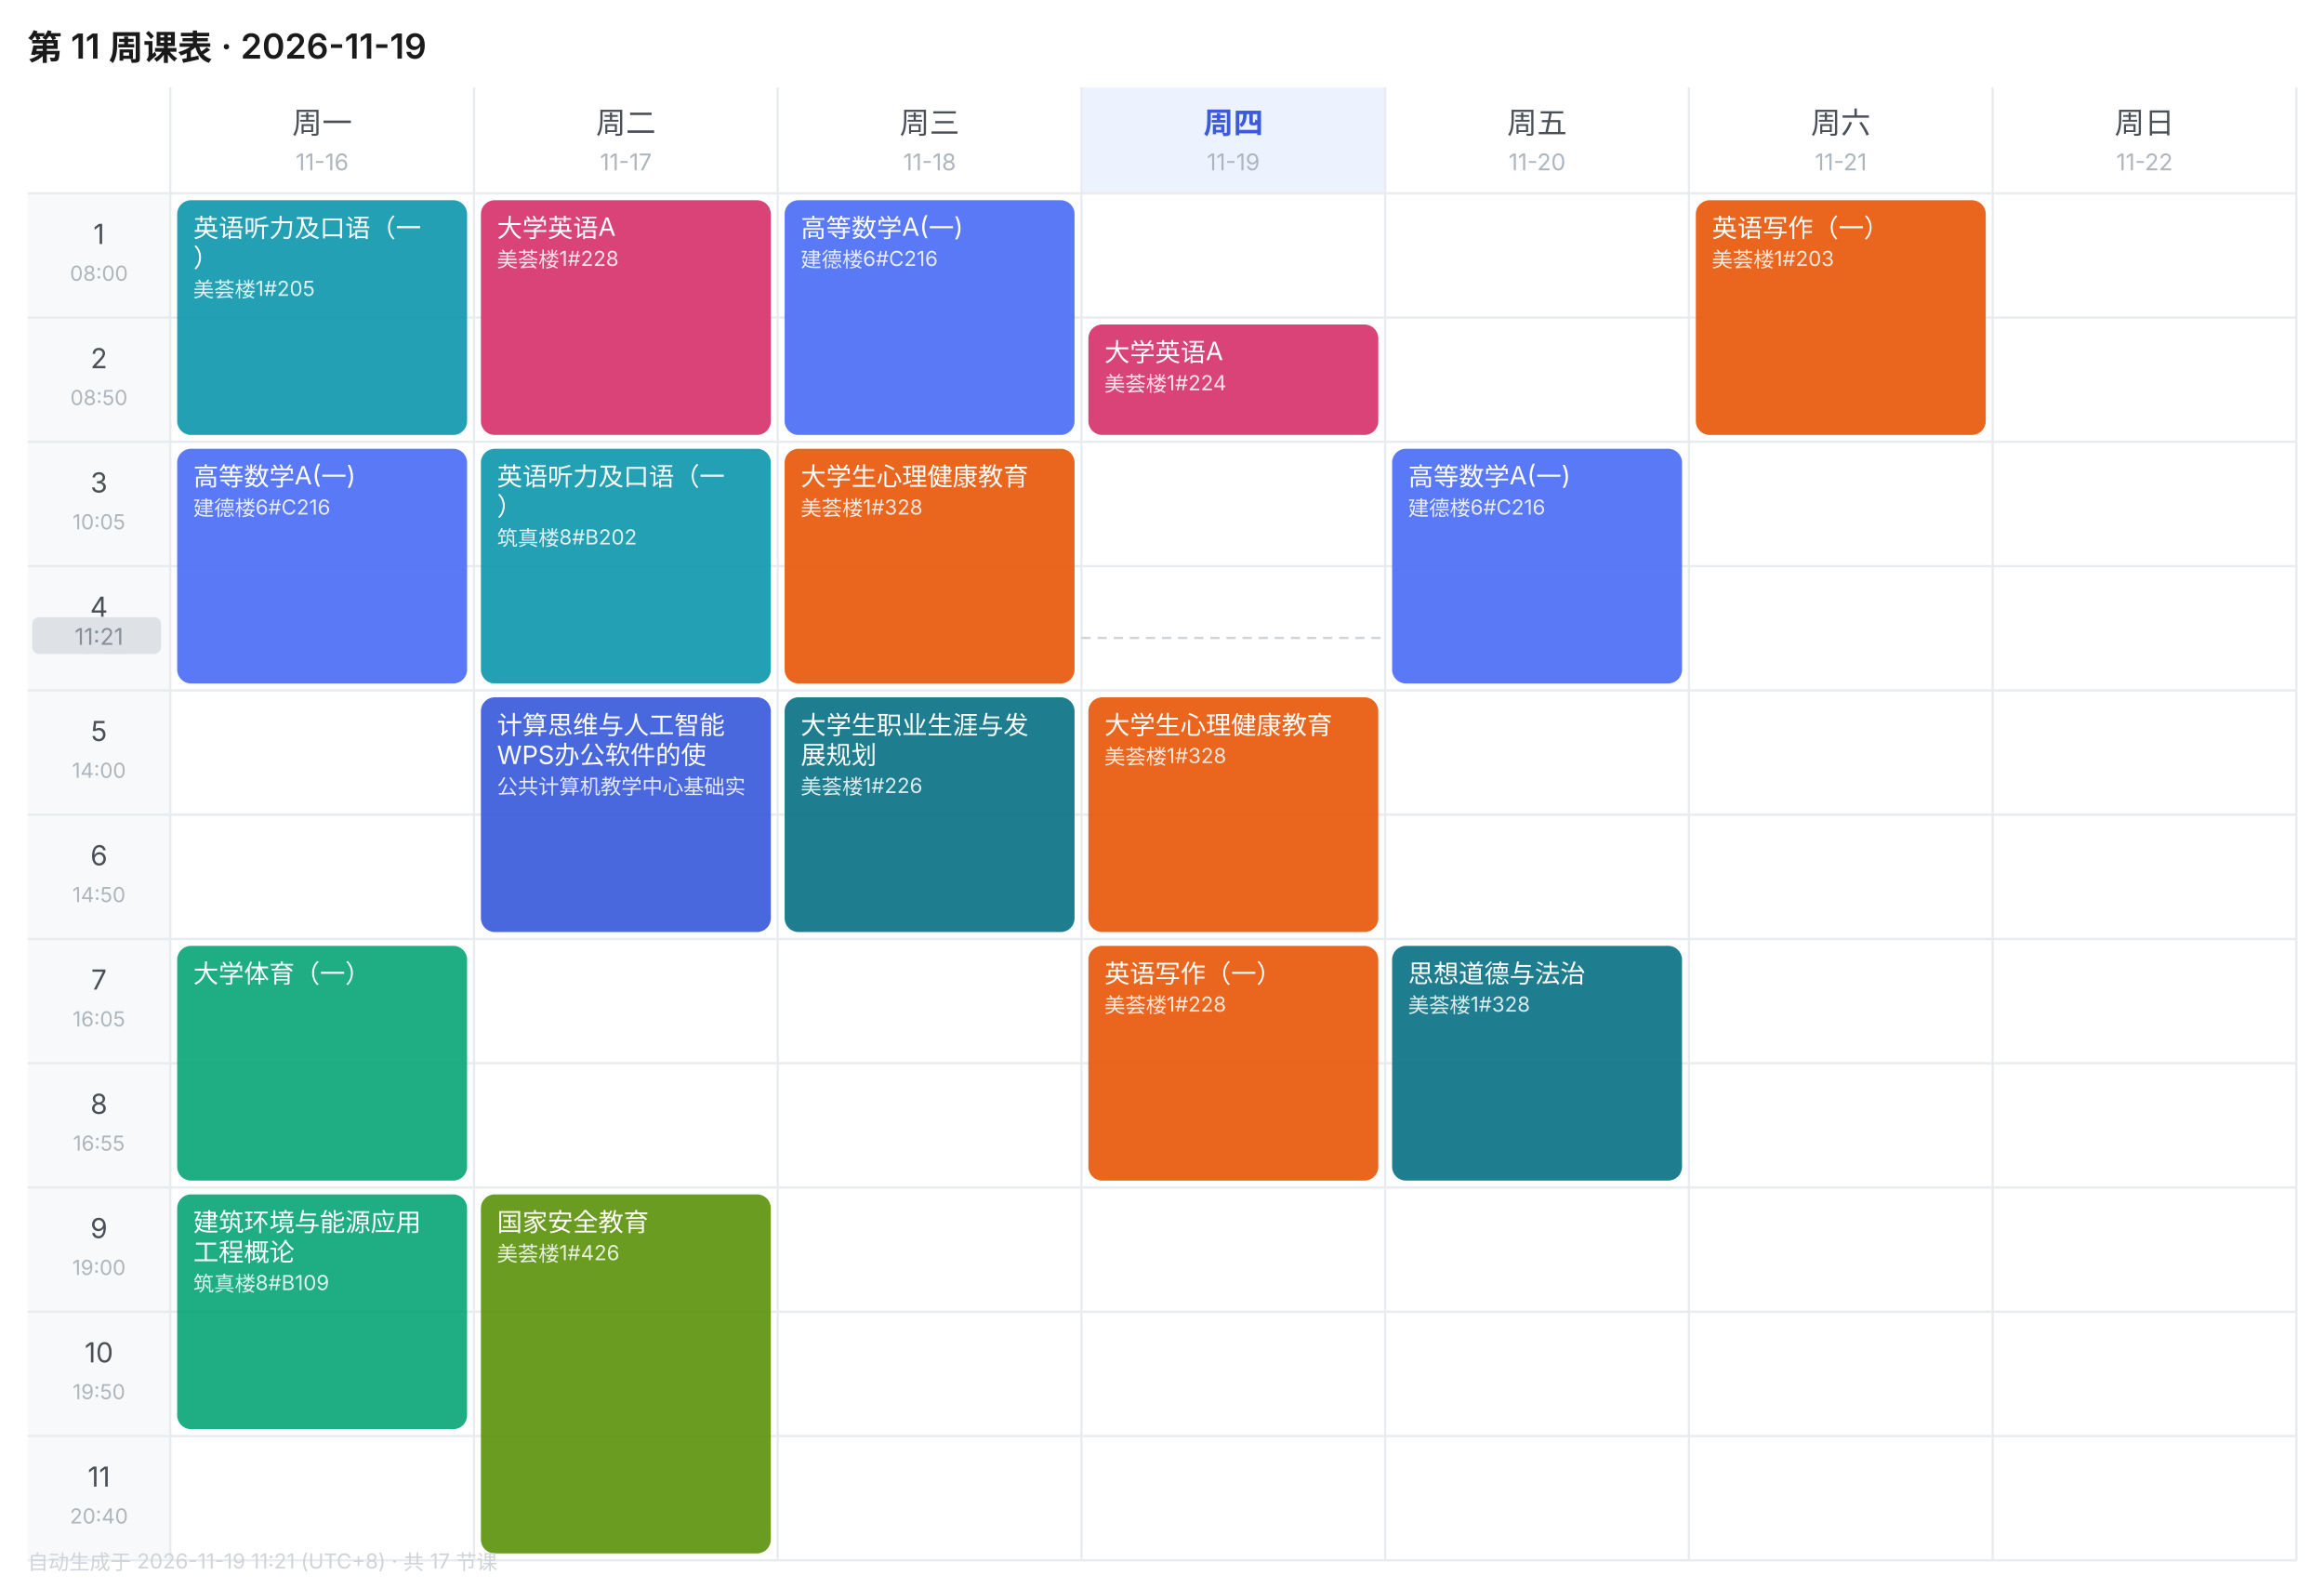
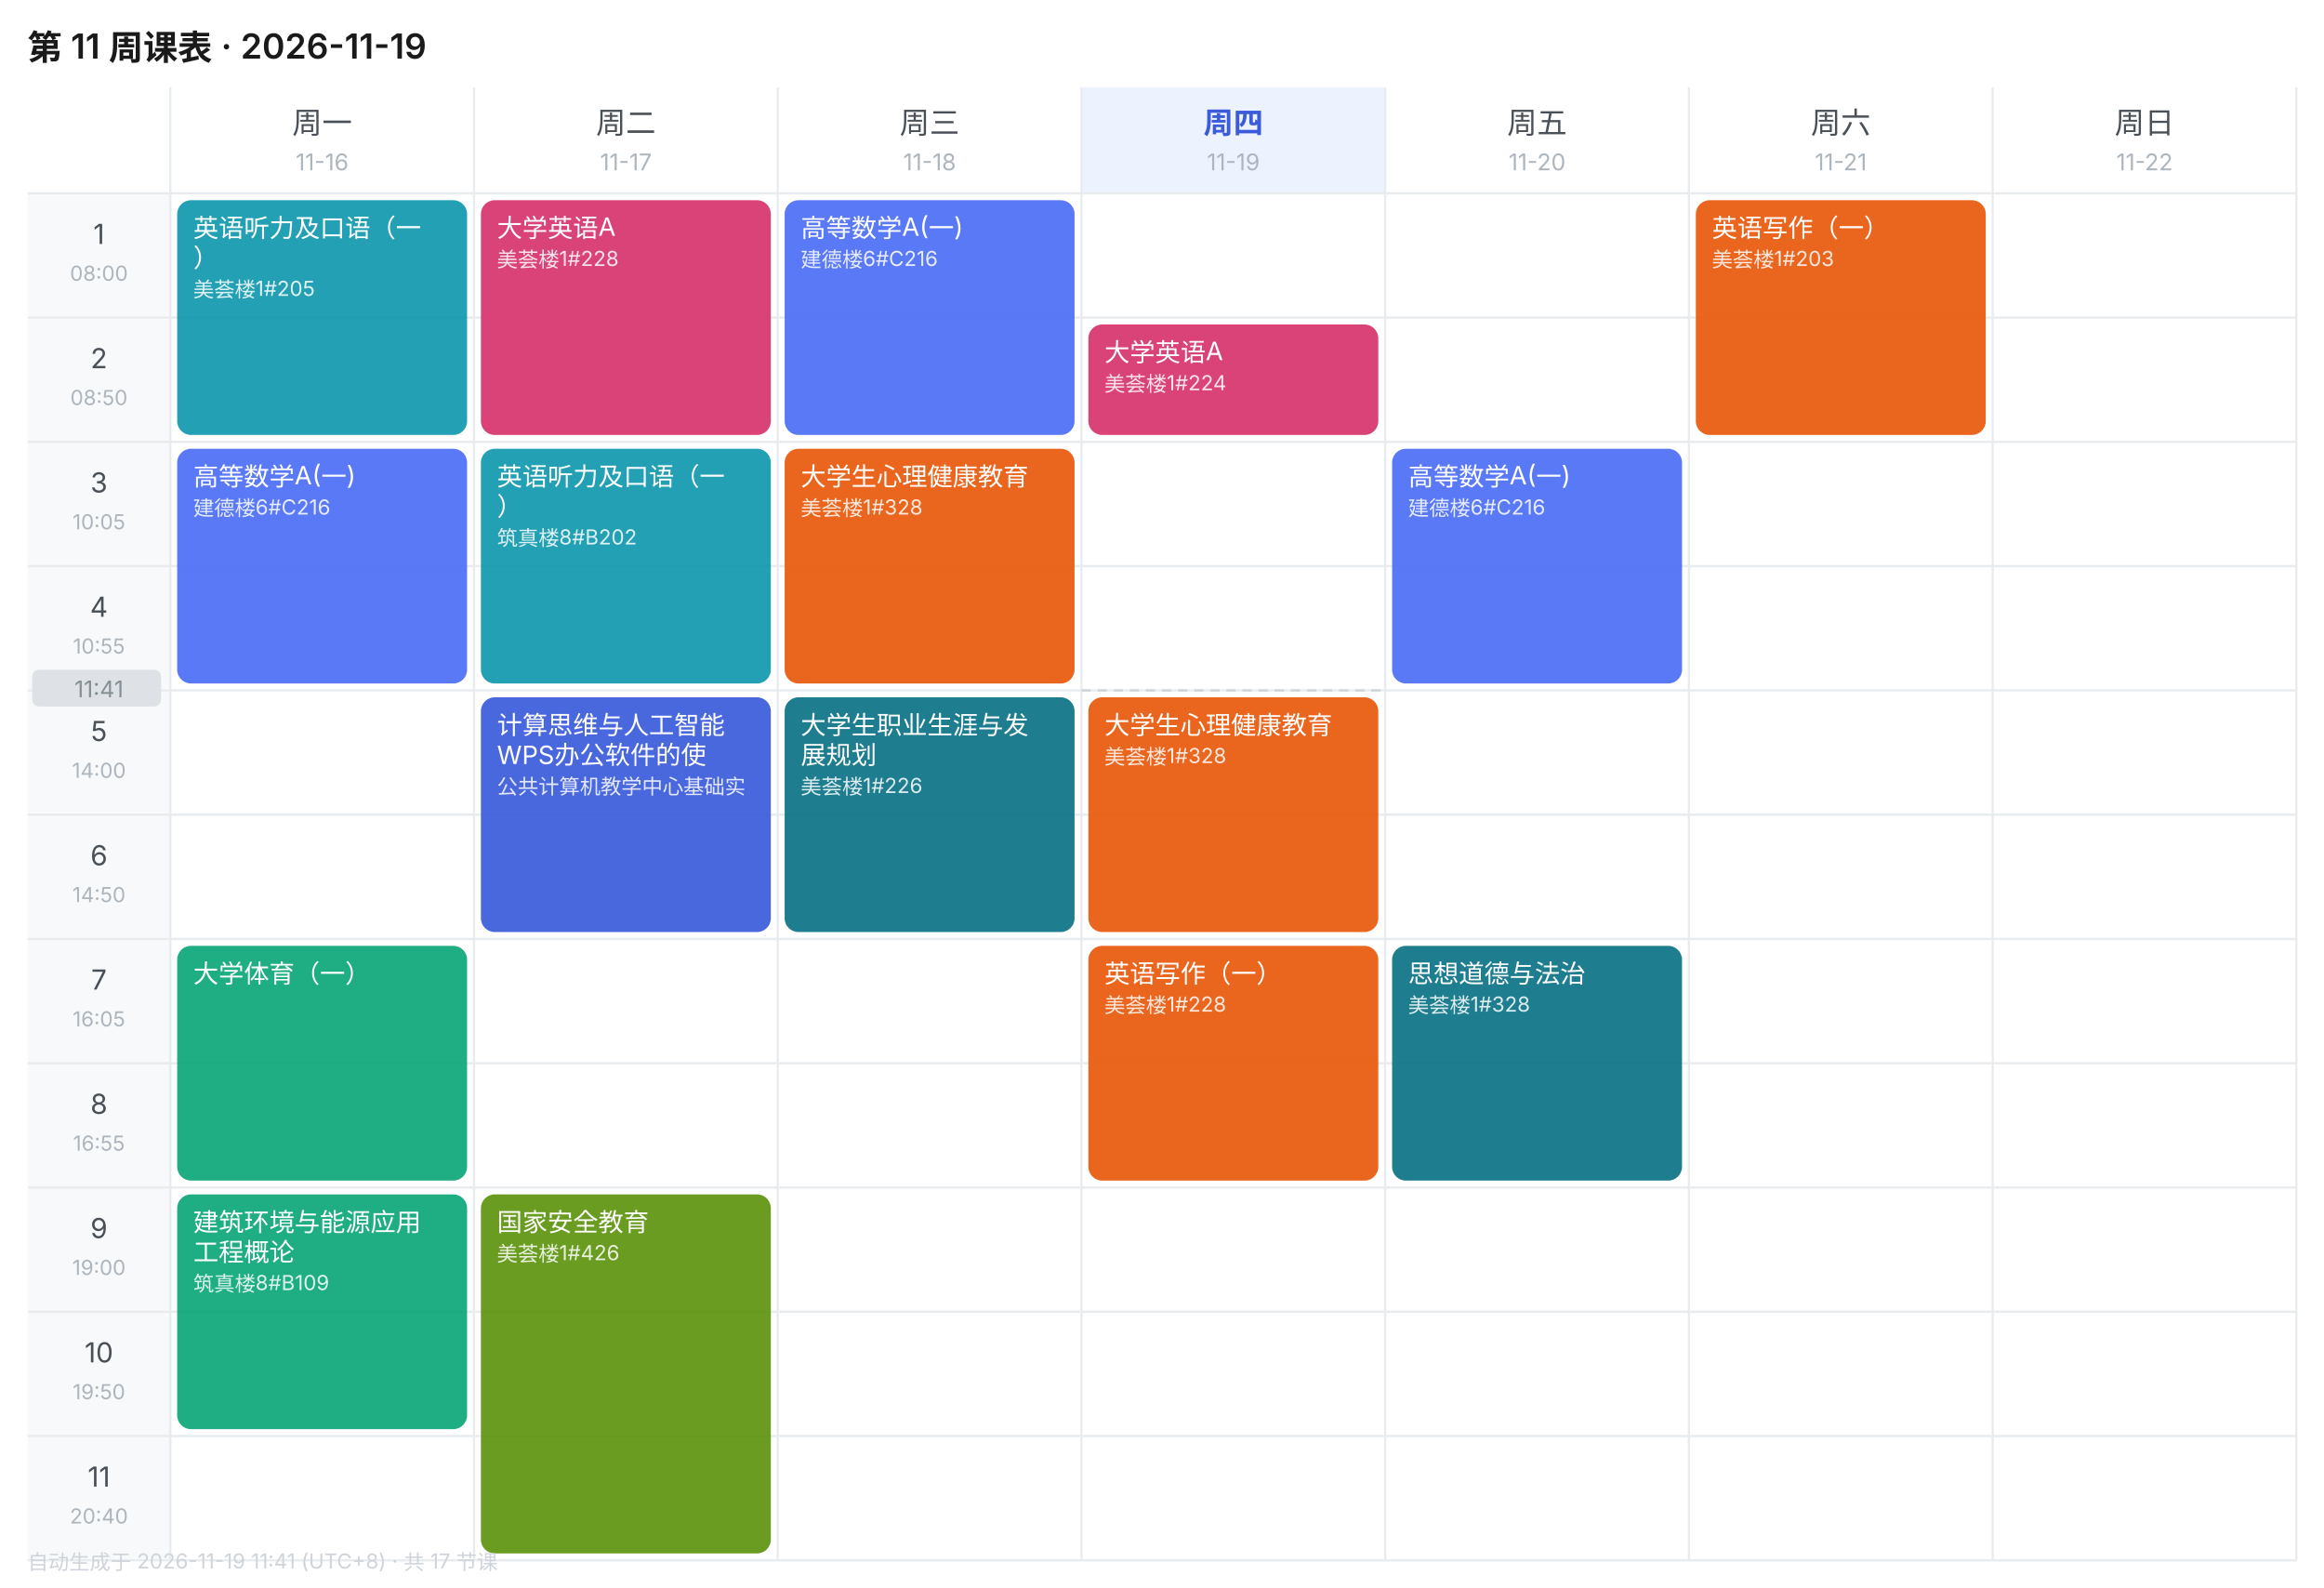
<svg xmlns="http://www.w3.org/2000/svg" width="1010" height="690" viewBox="0 0 1010 690" font-family="-apple-system,BlinkMacSystemFont,'Segoe UI','PingFang SC','Microsoft YaHei',sans-serif">
  <rect width="1010" height="690" fill="#FFFFFF" />
  <text x="12" y="26" font-size="15" font-weight="600" fill="#1A1A1A">第 11 周课表 · 2026-11-19</text>
  <text x="140.0" y="58" font-size="13" font-weight="400" text-anchor="middle" fill="#495057">周一</text>
  <text x="140.0" y="74" font-size="10" text-anchor="middle" fill="#ADB5BD">11-16</text>
  <text x="272.0" y="58" font-size="13" font-weight="400" text-anchor="middle" fill="#495057">周二</text>
  <text x="272.0" y="74" font-size="10" text-anchor="middle" fill="#ADB5BD">11-17</text>
  <text x="404.0" y="58" font-size="13" font-weight="400" text-anchor="middle" fill="#495057">周三</text>
  <text x="404.0" y="74" font-size="10" text-anchor="middle" fill="#ADB5BD">11-18</text>
  <rect x="470" y="38" width="132" height="46" fill="#EDF2FF" />
  <text x="536.0" y="58" font-size="13" font-weight="600" text-anchor="middle" fill="#3B5BDB">周四</text>
  <text x="536.0" y="74" font-size="10" text-anchor="middle" fill="#ADB5BD">11-19</text>
  <text x="668.0" y="58" font-size="13" font-weight="400" text-anchor="middle" fill="#495057">周五</text>
  <text x="668.0" y="74" font-size="10" text-anchor="middle" fill="#ADB5BD">11-20</text>
  <text x="800.0" y="58" font-size="13" font-weight="400" text-anchor="middle" fill="#495057">周六</text>
  <text x="800.0" y="74" font-size="10" text-anchor="middle" fill="#ADB5BD">11-21</text>
  <text x="932.0" y="58" font-size="13" font-weight="400" text-anchor="middle" fill="#495057">周日</text>
  <text x="932.0" y="74" font-size="10" text-anchor="middle" fill="#ADB5BD">11-22</text>
  <rect x="12" y="84" width="62" height="54" fill="#F8F9FA" />
  <text x="43.0" y="106" font-size="12" text-anchor="middle" fill="#495057">1</text>
  <text x="43.0" y="122" font-size="9" text-anchor="middle" fill="#ADB5BD">08:00</text>
  <line x1="12" y1="84" x2="998" y2="84" stroke="#E9ECEF" stroke-width="1" />
  <rect x="12" y="138" width="62" height="54" fill="#F8F9FA" />
  <text x="43.0" y="160" font-size="12" text-anchor="middle" fill="#495057">2</text>
  <text x="43.0" y="176" font-size="9" text-anchor="middle" fill="#ADB5BD">08:50</text>
  <line x1="12" y1="138" x2="998" y2="138" stroke="#E9ECEF" stroke-width="1" />
  <rect x="12" y="192" width="62" height="54" fill="#F8F9FA" />
  <text x="43.0" y="214" font-size="12" text-anchor="middle" fill="#495057">3</text>
  <text x="43.0" y="230" font-size="9" text-anchor="middle" fill="#ADB5BD">10:05</text>
  <line x1="12" y1="192" x2="998" y2="192" stroke="#E9ECEF" stroke-width="1" />
  <rect x="12" y="246" width="62" height="54" fill="#F8F9FA" />
  <text x="43.0" y="268" font-size="12" text-anchor="middle" fill="#495057">4</text>
  <text x="43.0" y="284" font-size="9" text-anchor="middle" fill="#ADB5BD">10:55</text>
  <line x1="12" y1="246" x2="998" y2="246" stroke="#E9ECEF" stroke-width="1" />
  <rect x="12" y="300" width="62" height="54" fill="#F8F9FA" />
  <text x="43.0" y="322" font-size="12" text-anchor="middle" fill="#495057">5</text>
  <text x="43.0" y="338" font-size="9" text-anchor="middle" fill="#ADB5BD">14:00</text>
  <line x1="12" y1="300" x2="998" y2="300" stroke="#E9ECEF" stroke-width="1" />
  <rect x="12" y="354" width="62" height="54" fill="#F8F9FA" />
  <text x="43.0" y="376" font-size="12" text-anchor="middle" fill="#495057">6</text>
  <text x="43.0" y="392" font-size="9" text-anchor="middle" fill="#ADB5BD">14:50</text>
  <line x1="12" y1="354" x2="998" y2="354" stroke="#E9ECEF" stroke-width="1" />
  <rect x="12" y="408" width="62" height="54" fill="#F8F9FA" />
  <text x="43.0" y="430" font-size="12" text-anchor="middle" fill="#495057">7</text>
  <text x="43.0" y="446" font-size="9" text-anchor="middle" fill="#ADB5BD">16:05</text>
  <line x1="12" y1="408" x2="998" y2="408" stroke="#E9ECEF" stroke-width="1" />
  <rect x="12" y="462" width="62" height="54" fill="#F8F9FA" />
  <text x="43.0" y="484" font-size="12" text-anchor="middle" fill="#495057">8</text>
  <text x="43.0" y="500" font-size="9" text-anchor="middle" fill="#ADB5BD">16:55</text>
  <line x1="12" y1="462" x2="998" y2="462" stroke="#E9ECEF" stroke-width="1" />
  <rect x="12" y="516" width="62" height="54" fill="#F8F9FA" />
  <text x="43.0" y="538" font-size="12" text-anchor="middle" fill="#495057">9</text>
  <text x="43.0" y="554" font-size="9" text-anchor="middle" fill="#ADB5BD">19:00</text>
  <line x1="12" y1="516" x2="998" y2="516" stroke="#E9ECEF" stroke-width="1" />
  <rect x="12" y="570" width="62" height="54" fill="#F8F9FA" />
  <text x="43.0" y="592" font-size="12" text-anchor="middle" fill="#495057">10</text>
  <text x="43.0" y="608" font-size="9" text-anchor="middle" fill="#ADB5BD">19:50</text>
  <line x1="12" y1="570" x2="998" y2="570" stroke="#E9ECEF" stroke-width="1" />
  <rect x="12" y="624" width="62" height="54" fill="#F8F9FA" />
  <text x="43.0" y="646" font-size="12" text-anchor="middle" fill="#495057">11</text>
  <text x="43.0" y="662" font-size="9" text-anchor="middle" fill="#ADB5BD">20:40</text>
  <line x1="12" y1="624" x2="998" y2="624" stroke="#E9ECEF" stroke-width="1" />
  <line x1="74" y1="38" x2="74" y2="678" stroke="#E9ECEF" stroke-width="1" />
  <line x1="206" y1="38" x2="206" y2="678" stroke="#E9ECEF" stroke-width="1" />
  <line x1="338" y1="38" x2="338" y2="678" stroke="#E9ECEF" stroke-width="1" />
  <line x1="470" y1="38" x2="470" y2="678" stroke="#E9ECEF" stroke-width="1" />
  <line x1="602" y1="38" x2="602" y2="678" stroke="#E9ECEF" stroke-width="1" />
  <line x1="734" y1="38" x2="734" y2="678" stroke="#E9ECEF" stroke-width="1" />
  <line x1="866" y1="38" x2="866" y2="678" stroke="#E9ECEF" stroke-width="1" />
  <line x1="998" y1="38" x2="998" y2="678" stroke="#E9ECEF" stroke-width="1" />
  <line x1="12" y1="678" x2="998" y2="678" stroke="#E9ECEF" stroke-width="1" />
  <rect x="77" y="87" width="126" height="102" rx="6" fill="#1098AD" opacity="0.92" />
  <text x="84" y="103" font-size="11" fill="#FFFFFF">英语听力及口语（一</text>
  <text x="84" y="116" font-size="11" fill="#FFFFFF">）</text>
  <text x="84" y="129" font-size="9" fill="#FFFFFF" opacity="0.85">美荟楼1#205</text>
  <rect x="77" y="195" width="126" height="102" rx="6" fill="#4C6EF5" opacity="0.92" />
  <text x="84" y="211" font-size="11" fill="#FFFFFF">高等数学A(一)</text>
  <text x="84" y="224" font-size="9" fill="#FFFFFF" opacity="0.85">建德楼6#C216</text>
  <rect x="77" y="411" width="126" height="102" rx="6" fill="#0CA678" opacity="0.92" />
  <text x="84" y="427" font-size="11" fill="#FFFFFF">大学体育（一）</text>
  <rect x="77" y="519" width="126" height="102" rx="6" fill="#0CA678" opacity="0.92" />
  <text x="84" y="535" font-size="11" fill="#FFFFFF">建筑环境与能源应用</text>
  <text x="84" y="548" font-size="11" fill="#FFFFFF">工程概论</text>
  <text x="84" y="561" font-size="9" fill="#FFFFFF" opacity="0.85">筑真楼8#B109</text>
  <rect x="209" y="87" width="126" height="102" rx="6" fill="#D6336C" opacity="0.92" />
  <text x="216" y="103" font-size="11" fill="#FFFFFF">大学英语A</text>
  <text x="216" y="116" font-size="9" fill="#FFFFFF" opacity="0.85">美荟楼1#228</text>
  <rect x="209" y="195" width="126" height="102" rx="6" fill="#1098AD" opacity="0.92" />
  <text x="216" y="211" font-size="11" fill="#FFFFFF">英语听力及口语（一</text>
  <text x="216" y="224" font-size="11" fill="#FFFFFF">）</text>
  <text x="216" y="237" font-size="9" fill="#FFFFFF" opacity="0.85">筑真楼8#B202</text>
  <rect x="209" y="303" width="126" height="102" rx="6" fill="#3B5BDB" opacity="0.92" />
  <text x="216" y="319" font-size="11" fill="#FFFFFF">计算思维与人工智能</text>
  <text x="216" y="332" font-size="11" fill="#FFFFFF">WPS办公软件的使</text>
  <text x="216" y="345" font-size="9" fill="#FFFFFF" opacity="0.85">公共计算机教学中心基础实</text>
  <rect x="209" y="519" width="126" height="156" rx="6" fill="#5C940D" opacity="0.92" />
  <text x="216" y="535" font-size="11" fill="#FFFFFF">国家安全教育</text>
  <text x="216" y="548" font-size="9" fill="#FFFFFF" opacity="0.85">美荟楼1#426</text>
  <rect x="341" y="87" width="126" height="102" rx="6" fill="#4C6EF5" opacity="0.92" />
  <text x="348" y="103" font-size="11" fill="#FFFFFF">高等数学A(一)</text>
  <text x="348" y="116" font-size="9" fill="#FFFFFF" opacity="0.85">建德楼6#C216</text>
  <rect x="341" y="195" width="126" height="102" rx="6" fill="#E8590C" opacity="0.92" />
  <text x="348" y="211" font-size="11" fill="#FFFFFF">大学生心理健康教育</text>
  <text x="348" y="224" font-size="9" fill="#FFFFFF" opacity="0.85">美荟楼1#328</text>
  <rect x="341" y="303" width="126" height="102" rx="6" fill="#0B7285" opacity="0.92" />
  <text x="348" y="319" font-size="11" fill="#FFFFFF">大学生职业生涯与发</text>
  <text x="348" y="332" font-size="11" fill="#FFFFFF">展规划</text>
  <text x="348" y="345" font-size="9" fill="#FFFFFF" opacity="0.85">美荟楼1#226</text>
  <rect x="473" y="141" width="126" height="48" rx="6" fill="#D6336C" opacity="0.92" />
  <text x="480" y="157" font-size="11" fill="#FFFFFF">大学英语A</text>
  <text x="480" y="170" font-size="9" fill="#FFFFFF" opacity="0.85">美荟楼1#224</text>
  <rect x="473" y="303" width="126" height="102" rx="6" fill="#E8590C" opacity="0.92" />
  <text x="480" y="319" font-size="11" fill="#FFFFFF">大学生心理健康教育</text>
  <text x="480" y="332" font-size="9" fill="#FFFFFF" opacity="0.85">美荟楼1#328</text>
  <rect x="473" y="411" width="126" height="102" rx="6" fill="#E8590C" opacity="0.92" />
  <text x="480" y="427" font-size="11" fill="#FFFFFF">英语写作（一）</text>
  <text x="480" y="440" font-size="9" fill="#FFFFFF" opacity="0.85">美荟楼1#228</text>
  <rect x="605" y="195" width="126" height="102" rx="6" fill="#4C6EF5" opacity="0.92" />
  <text x="612" y="211" font-size="11" fill="#FFFFFF">高等数学A(一)</text>
  <text x="612" y="224" font-size="9" fill="#FFFFFF" opacity="0.85">建德楼6#C216</text>
  <rect x="605" y="411" width="126" height="102" rx="6" fill="#0B7285" opacity="0.92" />
  <text x="612" y="427" font-size="11" fill="#FFFFFF">思想道德与法治</text>
  <text x="612" y="440" font-size="9" fill="#FFFFFF" opacity="0.85">美荟楼1#328</text>
  <rect x="737" y="87" width="126" height="102" rx="6" fill="#E8590C" opacity="0.92" />
  <text x="744" y="103" font-size="11" fill="#FFFFFF">英语写作（一）</text>
  <text x="744" y="116" font-size="9" fill="#FFFFFF" opacity="0.85">美荟楼1#203</text>
-   <line x1="470" y1="277.2" x2="602" y2="277.2" stroke="#CED4DA" stroke-width="1" stroke-dasharray="4 3" />
-   <rect x="14" y="268.2" width="56" height="16" rx="3" fill="#DEE2E6" />
-   <text x="43.0" y="280.2" font-size="10" text-anchor="middle" fill="#868E96">11:21</text>
-   <text x="12" y="682" font-size="9" fill="#CED4DA">自动生成于 2026-11-19 11:21 (UTC+8) · 共 17 节课</text>
+   <line x1="470" y1="300.0" x2="602" y2="300.0" stroke="#CED4DA" stroke-width="1" stroke-dasharray="4 3" />
+   <rect x="14" y="291.0" width="56" height="16" rx="3" fill="#DEE2E6" />
+   <text x="43.0" y="303.0" font-size="10" text-anchor="middle" fill="#868E96">11:41</text>
+   <text x="12" y="682" font-size="9" fill="#CED4DA">自动生成于 2026-11-19 11:41 (UTC+8) · 共 17 节课</text>
</svg>
